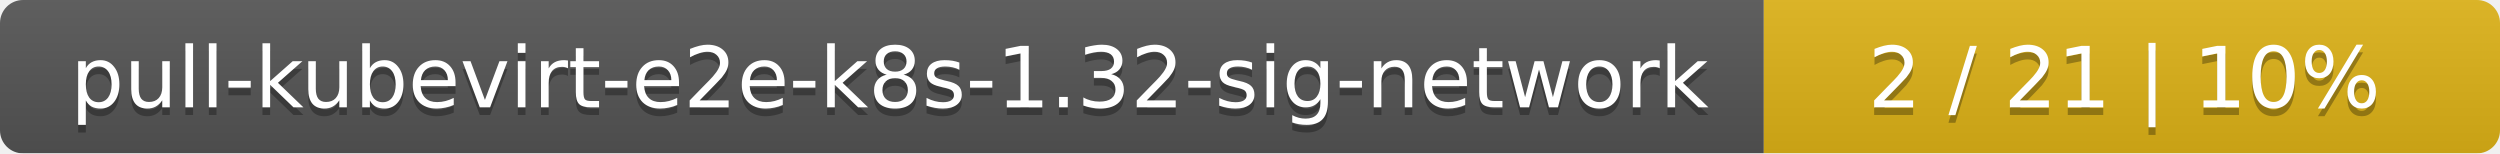
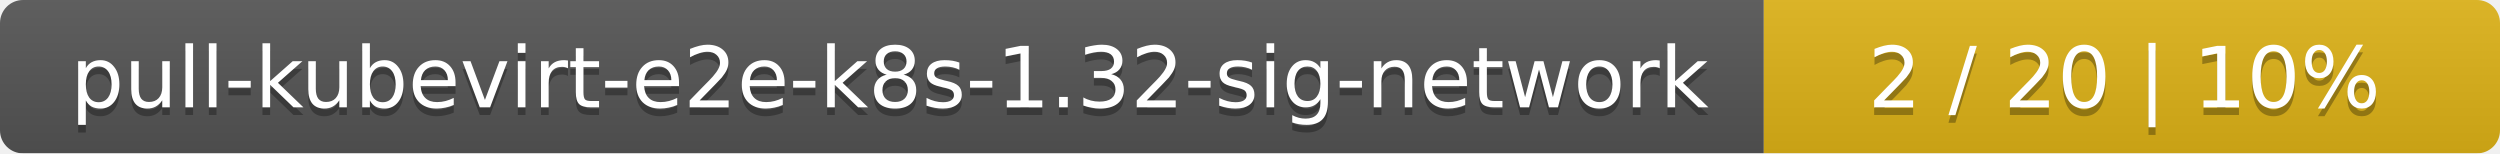
<svg xmlns="http://www.w3.org/2000/svg" width="326" height="20">
  <linearGradient id="smooth" x2="0" y2="100%">
    <stop offset="0" stop-color="#bbb" stop-opacity=".1" />
    <stop offset="1" stop-opacity=".1" />
  </linearGradient>
  <mask id="round">
    <rect width="326" height="20" rx="3" fill="#fff" />
  </mask>
  <g mask="url(#round)">
    <rect width="230" height="20" fill="#555" />
    <rect x="230" width="96" height="20" fill="#dfb317" />
    <rect width="326" height="20" fill="url(#smooth)" />
  </g>
  <g fill="#fff" text-anchor="middle" font-family="DejaVu Sans,Verdana,Geneva,sans-serif" font-size="11">
    <text x="116" y="15" fill="#010101" fill-opacity=".3">pull-kubevirt-e2e-k8s-1.32-sig-network</text>
    <text x="116" y="14">pull-kubevirt-e2e-k8s-1.32-sig-network</text>
-     <text x="277" y="15" fill="#010101" fill-opacity=".3">2 / 21    |    10%</text>
-     <text x="277" y="14">2 / 21    |    10%</text>
+     <text x="277" y="15" fill="#010101" fill-opacity=".3">2 / 20    |    10%</text>
+     <text x="277" y="14">2 / 20    |    10%</text>
  </g>
</svg>
